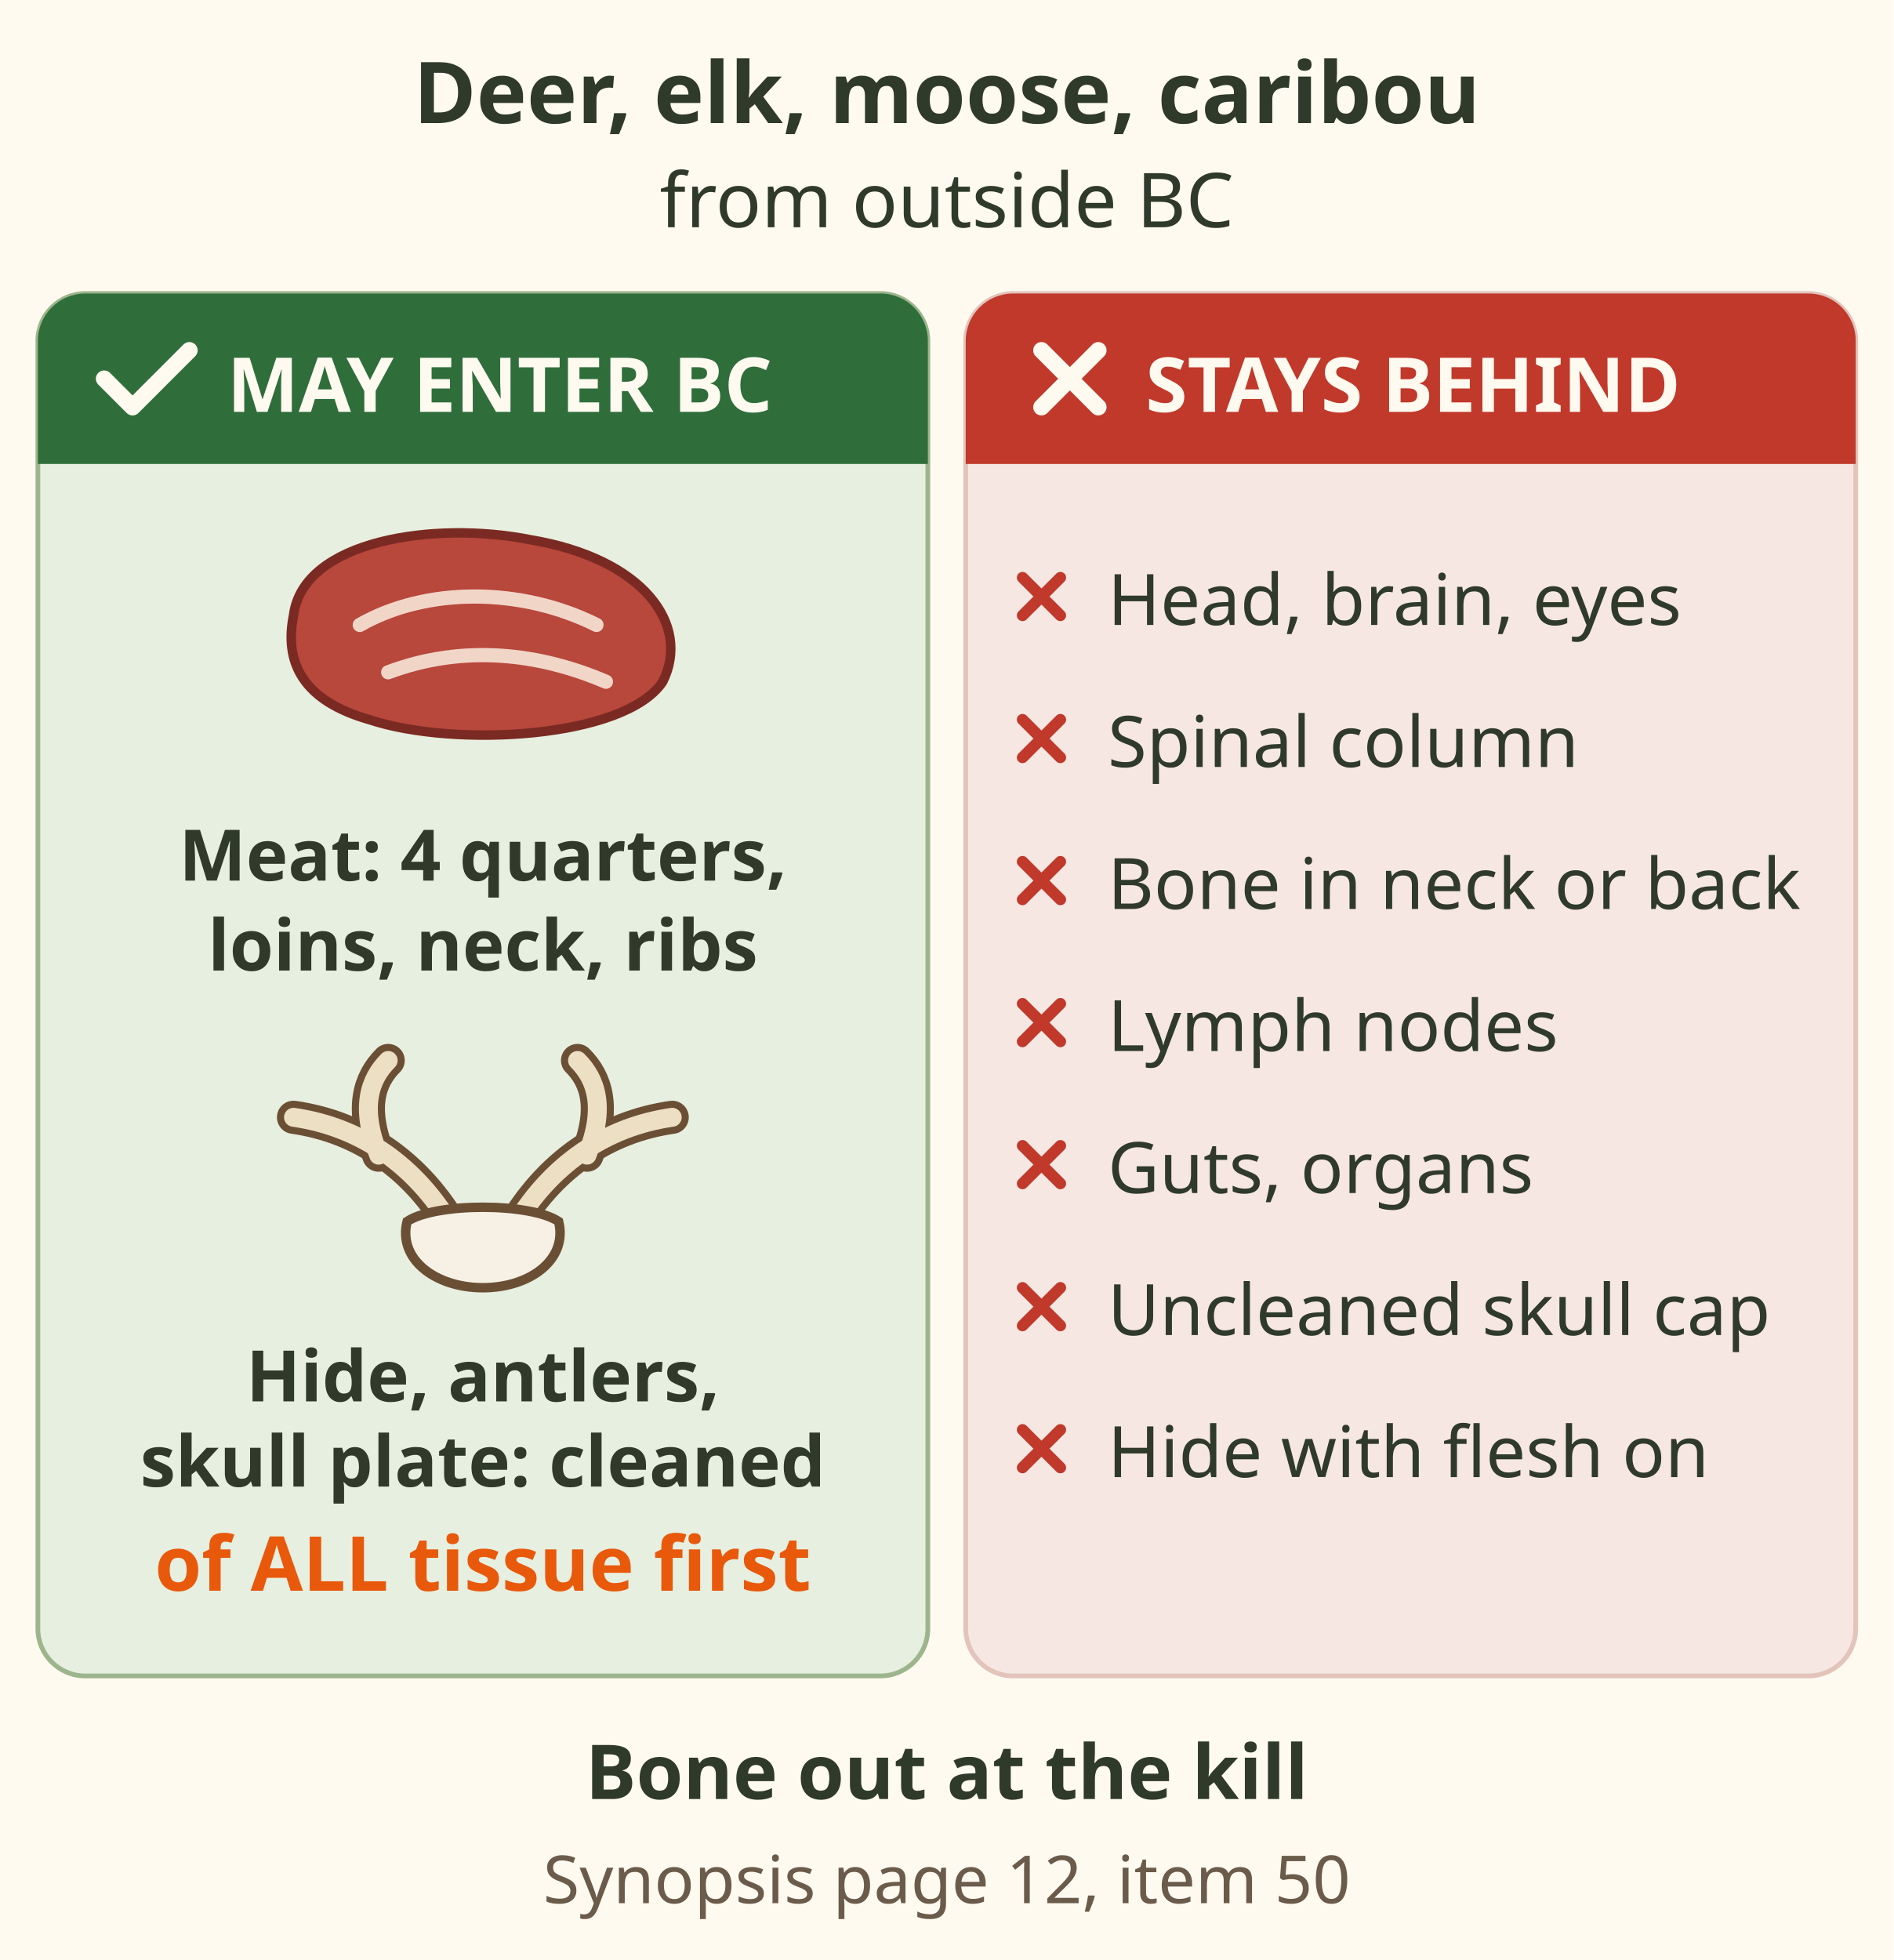
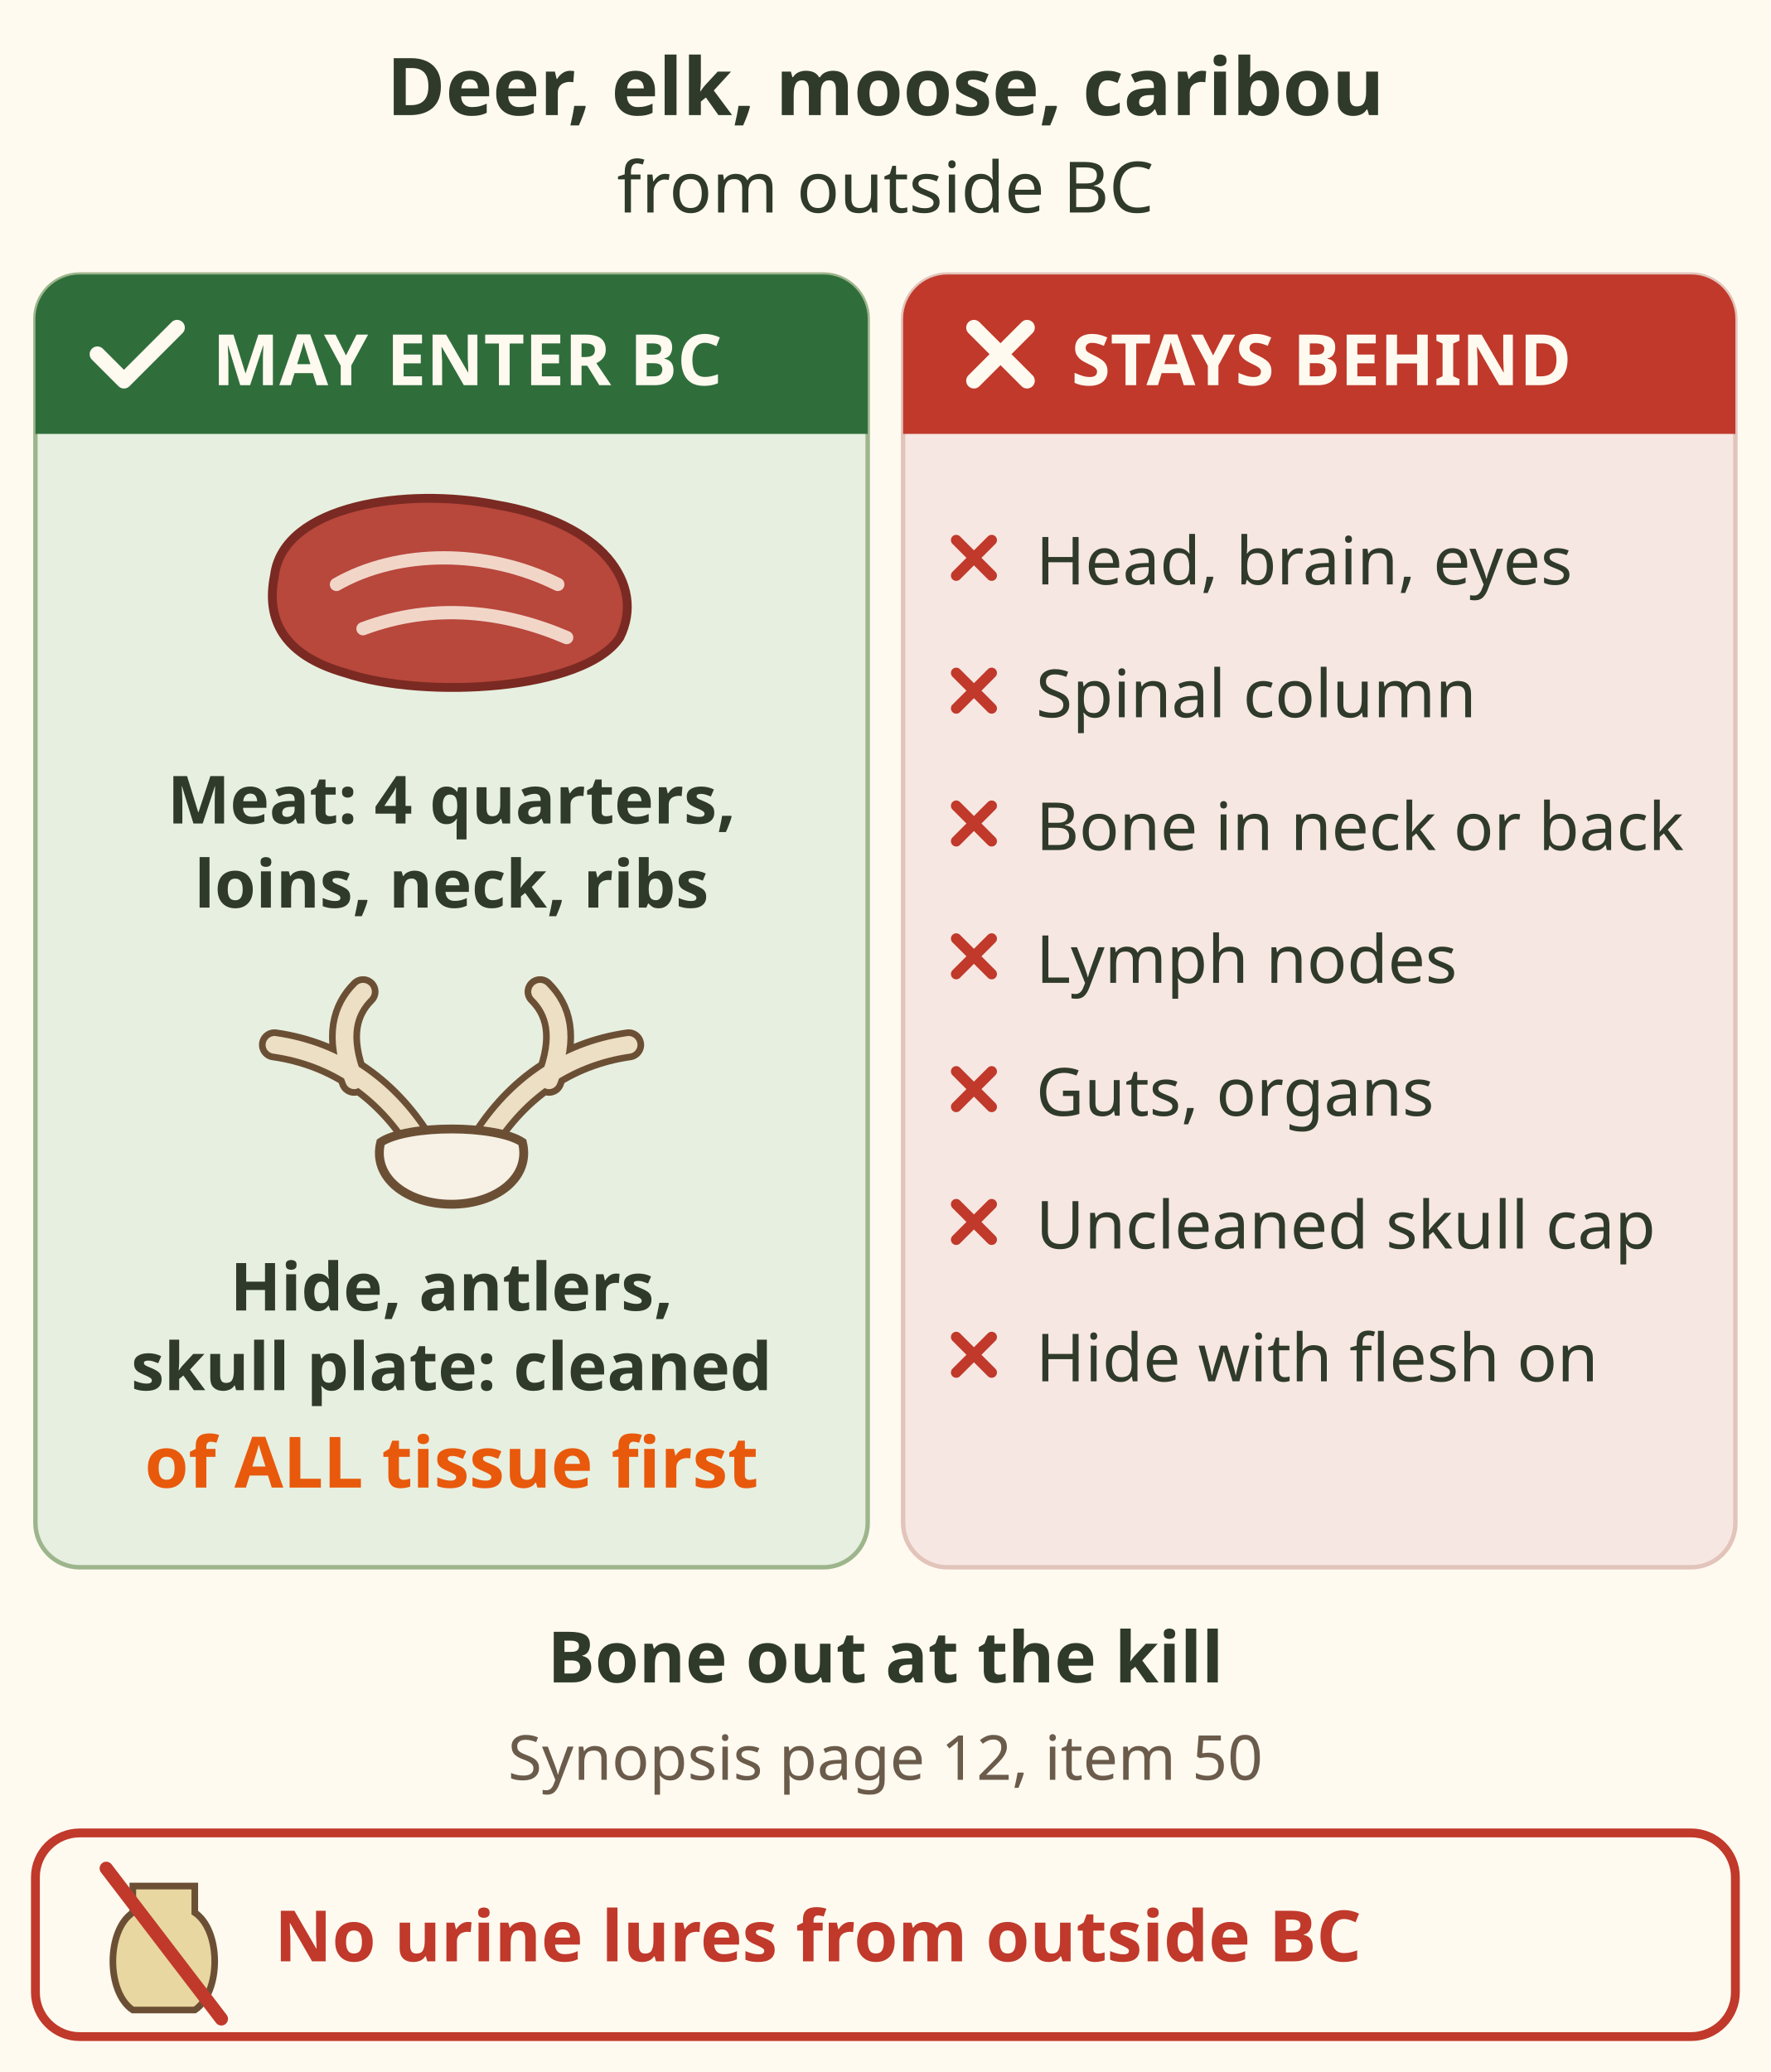
- <svg xmlns="http://www.w3.org/2000/svg" viewBox="0 0 400 414" font-family="sans-serif" role="img" aria-label="Deer, elk, moose or caribou killed outside BC. May enter BC: the edible meat of the four quarters, loins, neck and ribs; and the hide, antlers and skull plate only if cleaned of ALL tissue before crossing into BC. Stays behind: head and brain, eyes, spinal column, bone in the neck or back, lymph nodes, guts and organs, an uncleaned skull cap, a hide with flesh on it. Bone out the meat and clean the skull plate before you leave the kill area. Source: BC synopsis 2026 to 2028, page 12, item 50.">
-   <rect width="400" height="414" fill="#fffaf0" />
+ <svg xmlns="http://www.w3.org/2000/svg" viewBox="0 0 400 468" font-family="sans-serif" role="img" aria-label="Deer, elk, moose or caribou killed outside BC. May enter BC: the edible meat of the four quarters, loins, neck and ribs; and the hide, antlers and skull plate only if cleaned of ALL tissue before crossing into BC. Stays behind: head and brain, eyes, spinal column, bone in the neck or back, lymph nodes, guts and organs, an uncleaned skull cap, a hide with flesh on it. Bone out the meat and clean the skull plate before you leave the kill area. Source: BC synopsis 2026 to 2028, page 12, item 50.">
+   <rect width="400" height="468" fill="#fffaf0" />
  <text x="200" y="26" font-size="18" font-weight="bold" fill="#2f3a2b" text-anchor="middle">Deer, elk, moose, caribou</text>
  <text x="200" y="48" font-size="16" fill="#2f3a2b" text-anchor="middle">from outside BC</text>
  <rect x="8" y="62" width="188" height="292" rx="10" fill="#e7efe0" stroke="#9db58c" />
  <path d="M8 98 V72 a10 10 0 0 1 10 -10 H186 a10 10 0 0 1 10 10 V98z" fill="#2f6e3b" />
  <path d="M22 80 l6 6 l12 -12" fill="none" stroke="#fffaf0" stroke-width="3.5" stroke-linecap="round" stroke-linejoin="round" />
  <text x="48" y="87" font-size="16" font-weight="bold" fill="#fffaf0">MAY ENTER BC</text>
-   <g transform="translate(102 136)">
-     <path d="M-40 -6 C-38 -22 -10 -26 10 -22 C34 -18 44 -4 38 8 C30 20 -6 22 -24 16 C-38 12 -42 4 -40 -6z" fill="#b8473c" stroke="#7a2a22" stroke-width="2" />
-     <path d="M-26 -4 C-12 -12 8 -12 24 -4 M-20 6 C-4 0 12 2 26 8" fill="none" stroke="#f1d6c8" stroke-width="3" stroke-linecap="round" />
+   <g data-tip="Meat that may enter|The edible meat of the four quarters, loins, neck and ribs (99%, synopsis page 12, item 50).">
+     <g transform="translate(102 136)">
+       <path d="M-40 -6 C-38 -22 -10 -26 10 -22 C34 -18 44 -4 38 8 C30 20 -6 22 -24 16 C-38 12 -42 4 -40 -6z" fill="#b8473c" stroke="#7a2a22" stroke-width="2" />
+       <path d="M-26 -4 C-12 -12 8 -12 24 -4 M-20 6 C-4 0 12 2 26 8" fill="none" stroke="#f1d6c8" stroke-width="3" stroke-linecap="round" />
+     </g>
+     <text x="102" y="186" font-size="15" font-weight="bold" fill="#2f3a2b" text-anchor="middle">Meat: 4 quarters,</text>
+     <text x="102" y="205" font-size="15" font-weight="bold" fill="#2f3a2b" text-anchor="middle">loins, neck, ribs</text>
  </g>
-   <text x="102" y="186" font-size="15" font-weight="bold" fill="#2f3a2b" text-anchor="middle">Meat: 4 quarters,</text>
-   <text x="102" y="205" font-size="15" font-weight="bold" fill="#2f3a2b" text-anchor="middle">loins, neck, ribs</text>
-   <g transform="translate(102 262)">
-     <path d="M-6 -2 C-14 -16 -26 -24 -40 -26 M-22 -18 C-26 -28 -24 -34 -20 -38 M6 -2 C14 -16 26 -24 40 -26 M22 -18 C26 -28 24 -34 20 -38" fill="none" stroke="#6b4f35" stroke-width="7" stroke-linecap="round" />
-     <path d="M-6 -2 C-14 -16 -26 -24 -40 -26 M-22 -18 C-26 -28 -24 -34 -20 -38 M6 -2 C14 -16 26 -24 40 -26 M22 -18 C26 -28 24 -34 20 -38" fill="none" stroke="#ecdfc3" stroke-width="4" stroke-linecap="round" />
-     <path d="M-16 -4 C-10 -8 10 -8 16 -4 C18 4 10 10 0 10 C-10 10 -18 4 -16 -4z" fill="#f6f1e4" stroke="#6b4f35" stroke-width="2" />
+   <g data-tip="Hide, antlers, skull plate|Allowed only if cleaned of all tissue before it is brought into BC (99%, item 50).">
+     <g transform="translate(102 262)">
+       <path d="M-6 -2 C-14 -16 -26 -24 -40 -26 M-22 -18 C-26 -28 -24 -34 -20 -38 M6 -2 C14 -16 26 -24 40 -26 M22 -18 C26 -28 24 -34 20 -38" fill="none" stroke="#6b4f35" stroke-width="7" stroke-linecap="round" />
+       <path d="M-6 -2 C-14 -16 -26 -24 -40 -26 M-22 -18 C-26 -28 -24 -34 -20 -38 M6 -2 C14 -16 26 -24 40 -26 M22 -18 C26 -28 24 -34 20 -38" fill="none" stroke="#ecdfc3" stroke-width="4" stroke-linecap="round" />
+       <path d="M-16 -4 C-10 -8 10 -8 16 -4 C18 4 10 10 0 10 C-10 10 -18 4 -16 -4z" fill="#f6f1e4" stroke="#6b4f35" stroke-width="2" />
+     </g>
+     <text x="102" y="296" font-size="15" font-weight="bold" fill="#2f3a2b" text-anchor="middle">Hide, antlers,</text>
+     <text x="102" y="314" font-size="15" font-weight="bold" fill="#2f3a2b" text-anchor="middle">skull plate: cleaned</text>
+     <text x="102" y="336" font-size="16" font-weight="bold" fill="#e8590c" text-anchor="middle">of ALL tissue first</text>
  </g>
-   <text x="102" y="296" font-size="15" font-weight="bold" fill="#2f3a2b" text-anchor="middle">Hide, antlers,</text>
-   <text x="102" y="314" font-size="15" font-weight="bold" fill="#2f3a2b" text-anchor="middle">skull plate: cleaned</text>
-   <text x="102" y="336" font-size="16" font-weight="bold" fill="#e8590c" text-anchor="middle">of ALL tissue first</text>
-   <rect x="204" y="62" width="188" height="292" rx="10" fill="#f6e7e2" stroke="#e2c4bb" />
-   <path d="M204 98 V72 a10 10 0 0 1 10 -10 H382 a10 10 0 0 1 10 10 V98z" fill="#c0392b" />
-   <path d="M220 74 l12 12 M232 74 l-12 12" stroke="#fffaf0" stroke-width="3.5" stroke-linecap="round" />
-   <text x="242" y="87" font-size="16" font-weight="bold" fill="#fffaf0">STAYS BEHIND</text>
-   <path d="M216 122 l8 8 M224 122 l-8 8" stroke="#c0392b" stroke-width="2.4" stroke-linecap="round" />
-   <text x="234" y="132" font-size="15" fill="#2f3a2b">Head, brain, eyes</text>
-   <path d="M216 152 l8 8 M224 152 l-8 8" stroke="#c0392b" stroke-width="2.4" stroke-linecap="round" />
-   <text x="234" y="162" font-size="15" fill="#2f3a2b">Spinal column</text>
-   <path d="M216 182 l8 8 M224 182 l-8 8" stroke="#c0392b" stroke-width="2.4" stroke-linecap="round" />
-   <text x="234" y="192" font-size="15" fill="#2f3a2b">Bone in neck or back</text>
-   <path d="M216 212 l8 8 M224 212 l-8 8" stroke="#c0392b" stroke-width="2.4" stroke-linecap="round" />
-   <text x="234" y="222" font-size="15" fill="#2f3a2b">Lymph nodes</text>
-   <path d="M216 242 l8 8 M224 242 l-8 8" stroke="#c0392b" stroke-width="2.4" stroke-linecap="round" />
-   <text x="234" y="252" font-size="15" fill="#2f3a2b">Guts, organs</text>
-   <path d="M216 272 l8 8 M224 272 l-8 8" stroke="#c0392b" stroke-width="2.4" stroke-linecap="round" />
-   <text x="234" y="282" font-size="15" fill="#2f3a2b">Uncleaned skull cap</text>
-   <path d="M216 302 l8 8 M224 302 l-8 8" stroke="#c0392b" stroke-width="2.4" stroke-linecap="round" />
-   <text x="234" y="312" font-size="15" fill="#2f3a2b">Hide with flesh on</text>
-   <text x="200" y="380" font-size="16" font-weight="bold" fill="#2f3a2b" text-anchor="middle">Bone out at the kill</text>
-   <text x="200" y="402" font-size="14" fill="#6b5b4b" text-anchor="middle">Synopsis page 12, item 50</text>
+   <g data-tip="Everything else stays behind|You may not possess any other part of a deer, elk, moose or caribou killed outside BC (99%, item 50). CWD (Chronic Wasting Disease) drives this rule.">
+     <rect x="204" y="62" width="188" height="292" rx="10" fill="#f6e7e2" stroke="#e2c4bb" />
+     <path d="M204 98 V72 a10 10 0 0 1 10 -10 H382 a10 10 0 0 1 10 10 V98z" fill="#c0392b" />
+     <path d="M220 74 l12 12 M232 74 l-12 12" stroke="#fffaf0" stroke-width="3.5" stroke-linecap="round" />
+     <text x="242" y="87" font-size="16" font-weight="bold" fill="#fffaf0">STAYS BEHIND</text>
+     <path d="M216 122 l8 8 M224 122 l-8 8" stroke="#c0392b" stroke-width="2.4" stroke-linecap="round" />
+     <text x="234" y="132" font-size="15" fill="#2f3a2b">Head, brain, eyes</text>
+     <path d="M216 152 l8 8 M224 152 l-8 8" stroke="#c0392b" stroke-width="2.4" stroke-linecap="round" />
+     <text x="234" y="162" font-size="15" fill="#2f3a2b">Spinal column</text>
+     <path d="M216 182 l8 8 M224 182 l-8 8" stroke="#c0392b" stroke-width="2.4" stroke-linecap="round" />
+     <text x="234" y="192" font-size="15" fill="#2f3a2b">Bone in neck or back</text>
+     <path d="M216 212 l8 8 M224 212 l-8 8" stroke="#c0392b" stroke-width="2.4" stroke-linecap="round" />
+     <text x="234" y="222" font-size="15" fill="#2f3a2b">Lymph nodes</text>
+     <path d="M216 242 l8 8 M224 242 l-8 8" stroke="#c0392b" stroke-width="2.4" stroke-linecap="round" />
+     <text x="234" y="252" font-size="15" fill="#2f3a2b">Guts, organs</text>
+     <path d="M216 272 l8 8 M224 272 l-8 8" stroke="#c0392b" stroke-width="2.4" stroke-linecap="round" />
+     <text x="234" y="282" font-size="15" fill="#2f3a2b">Uncleaned skull cap</text>
+     <path d="M216 302 l8 8 M224 302 l-8 8" stroke="#c0392b" stroke-width="2.4" stroke-linecap="round" />
+     <text x="234" y="312" font-size="15" fill="#2f3a2b">Hide with flesh on</text>
+   </g>
+   <g data-tip="Bone out at the kill|Only the meat and a clean skull plate come home.">
+     <text x="200" y="380" font-size="16" font-weight="bold" fill="#2f3a2b" text-anchor="middle">Bone out at the kill</text>
+     <text x="200" y="402" font-size="14" fill="#6b5b4b" text-anchor="middle">Synopsis page 12, item 50</text>
+   </g>
+   <g data-tip="No outside scents|Using any deer, elk, moose or caribou part or product from outside BC, such as urine scents, for hunting in BC is unlawful (99%, item 51).">
+     <rect x="8" y="414" width="384" height="46" rx="10" fill="#fffaf0" stroke="#c0392b" stroke-width="2" />
+     <path d="M30 426 h14 v6 c6 4 6 18 0 22 h-14 c-6 -4 -6 -18 0 -22z" fill="#e8d7a0" stroke="#6b4f35" stroke-width="1.5" />
+     <path d="M24 422 L50 456" stroke="#c0392b" stroke-width="3" stroke-linecap="round" />
+     <text x="62" y="443" font-size="16" font-weight="bold" fill="#c0392b">No urine lures from outside BC</text>
+   </g>
</svg>
